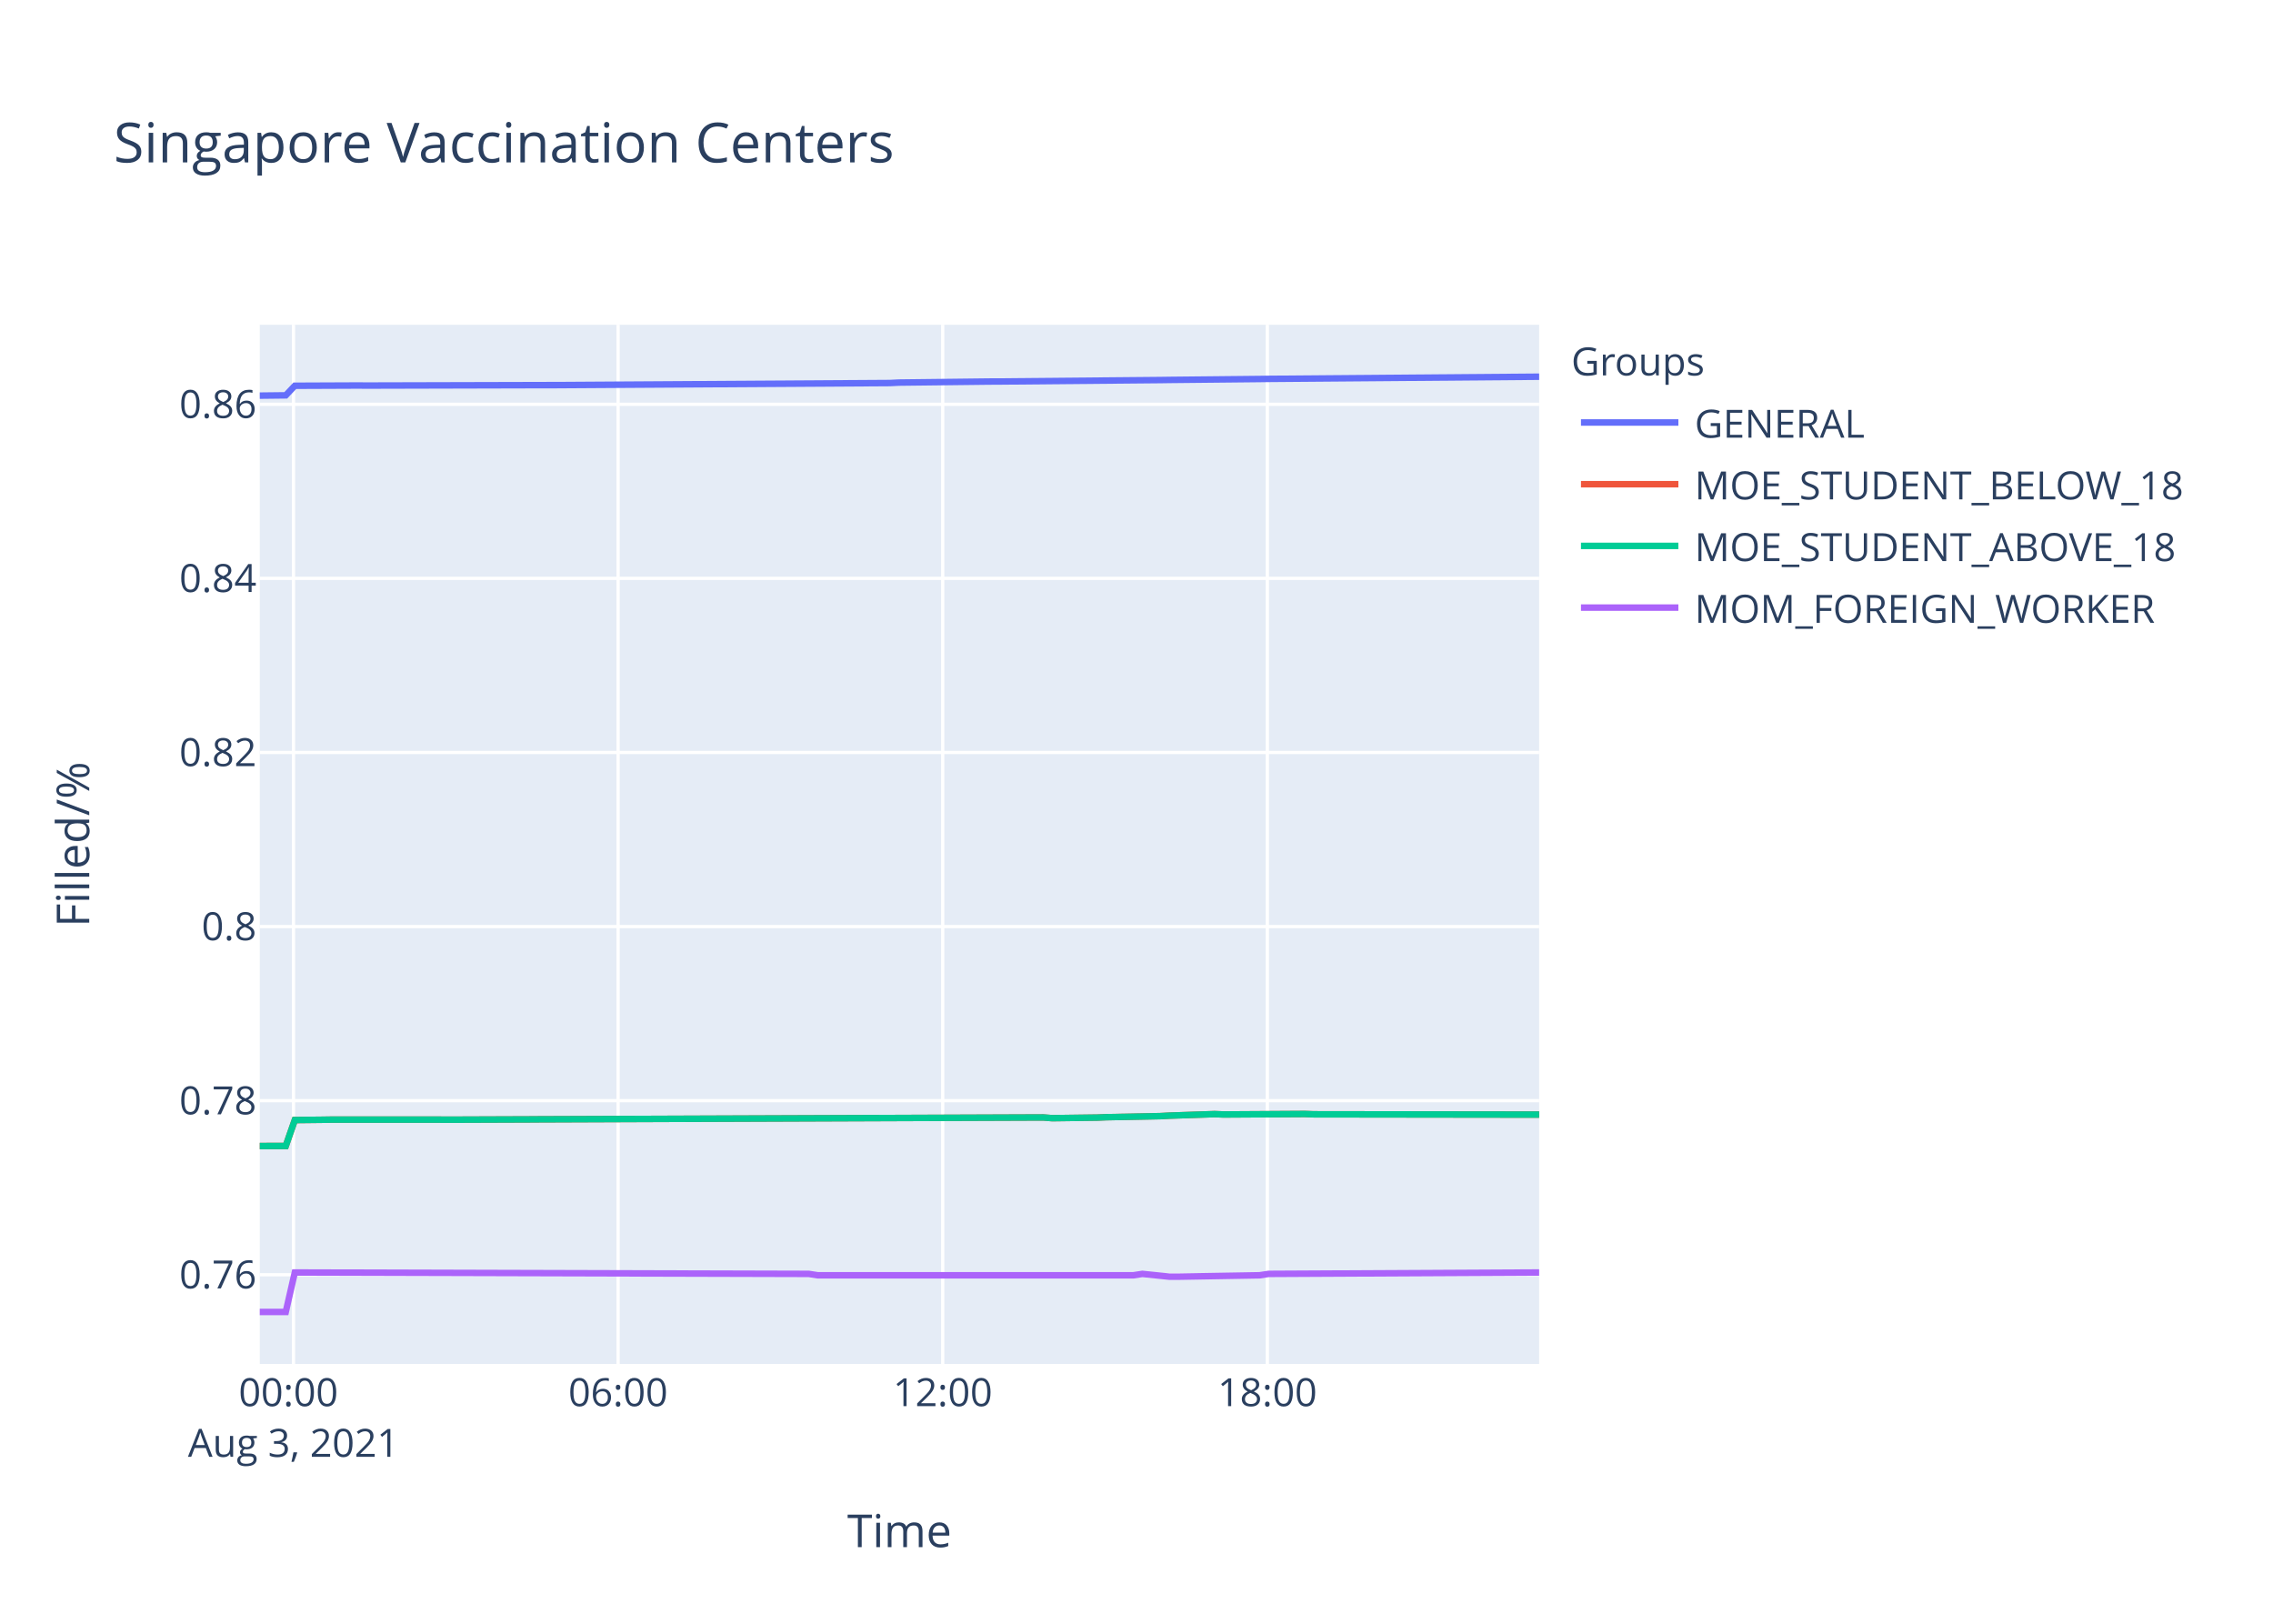
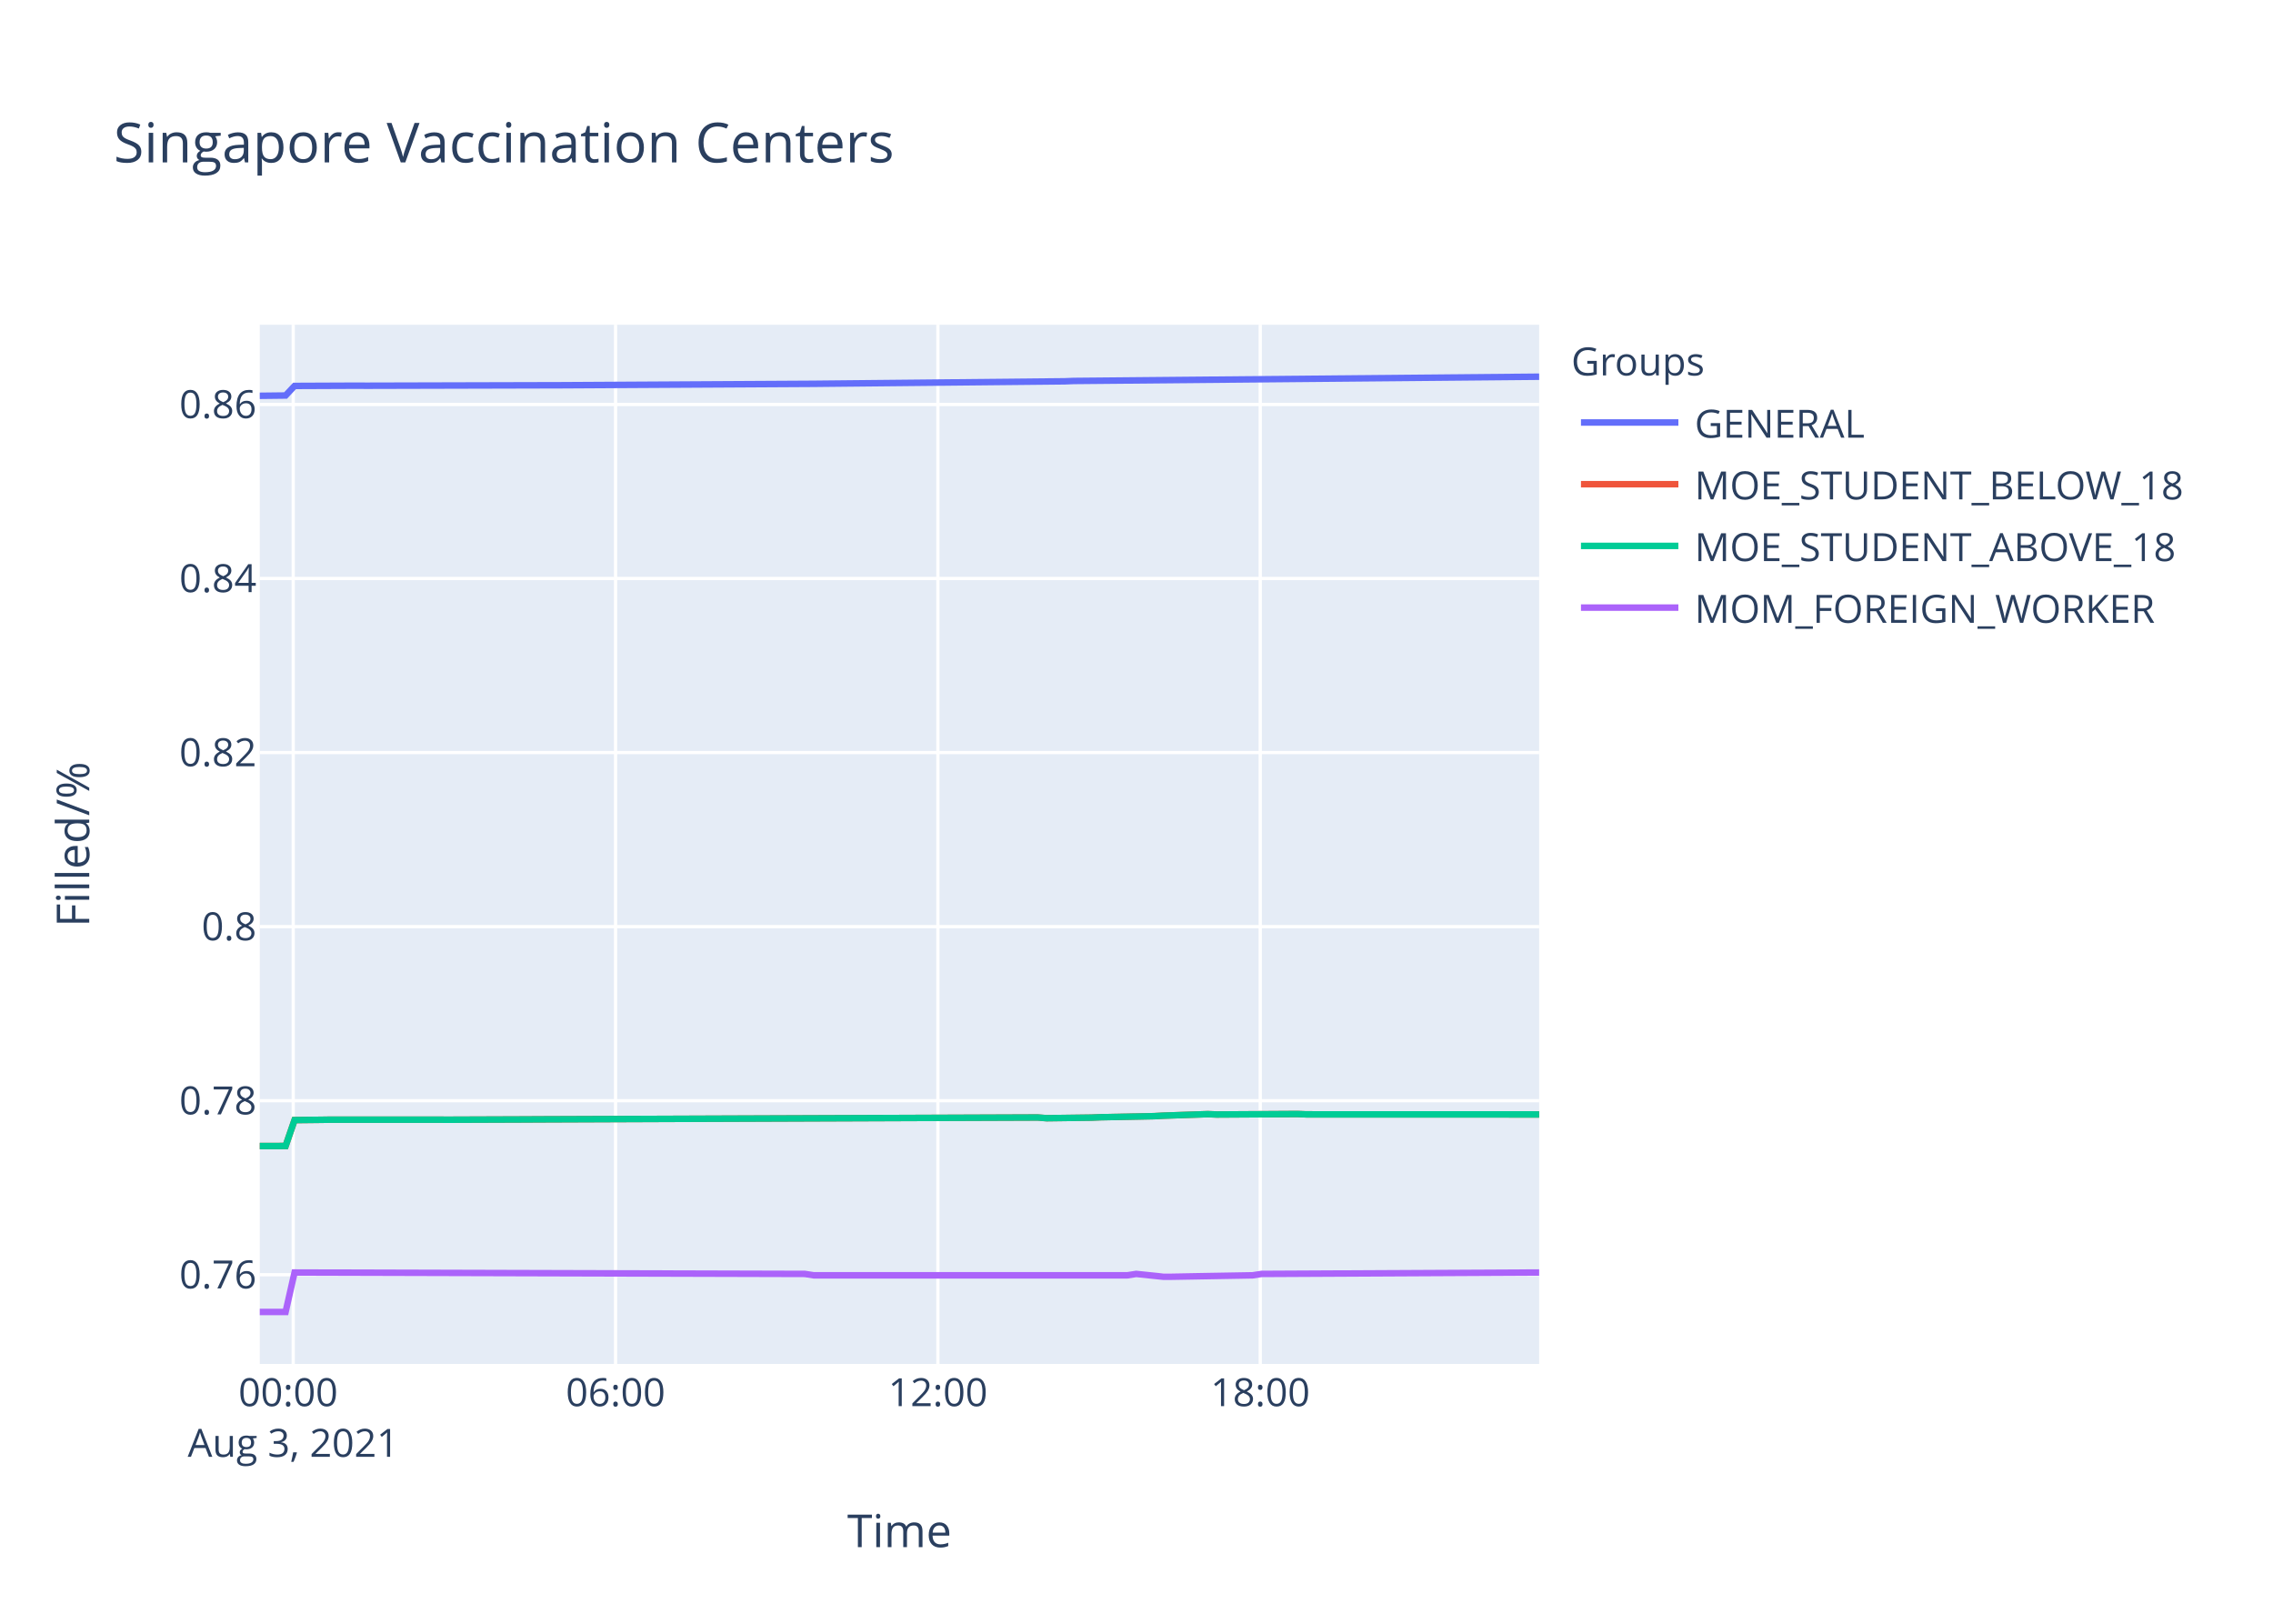
<svg xmlns="http://www.w3.org/2000/svg" class="main-svg" width="700" height="500" style="" viewBox="0 0 700 500">
  <rect x="0" y="0" width="700" height="500" style="fill: rgb(255, 255, 255); fill-opacity: 1;" />
-   <defs id="defs-62f3b5">
+   <defs id="defs-dfaac5">
    <g class="clips">
-       <clipPath id="clip62f3b5xyplot" class="plotclip">
+       <clipPath id="clipdfaac5xyplot" class="plotclip">
        <rect width="394" height="320" />
      </clipPath>
-       <clipPath class="axesclip" id="clip62f3b5x">
+       <clipPath class="axesclip" id="clipdfaac5x">
        <rect x="80" y="0" width="394" height="500" />
      </clipPath>
-       <clipPath class="axesclip" id="clip62f3b5y">
+       <clipPath class="axesclip" id="clipdfaac5y">
        <rect x="0" y="100" width="700" height="320" />
      </clipPath>
-       <clipPath class="axesclip" id="clip62f3b5xy">
+       <clipPath class="axesclip" id="clipdfaac5xy">
        <rect x="80" y="100" width="394" height="320" />
      </clipPath>
    </g>
    <g class="gradients" />
  </defs>
  <g class="bglayer">
    <rect class="bg" x="80" y="100" width="394" height="320" style="fill: rgb(229, 236, 246); fill-opacity: 1; stroke-width: 0;" />
  </g>
  <g class="layer-below">
    <g class="imagelayer" />
    <g class="shapelayer" />
  </g>
  <g class="cartesianlayer">
    <g class="subplot xy">
      <g class="layer-subplot">
        <g class="shapelayer" />
        <g class="imagelayer" />
      </g>
      <g class="gridlayer">
        <g class="x">
-           <path class="xgrid crisp" transform="translate(90.38,0)" d="M0,100v320" style="stroke: rgb(255, 255, 255); stroke-opacity: 1; stroke-width: 1px;" />
-           <path class="xgrid crisp" transform="translate(190.35,0)" d="M0,100v320" style="stroke: rgb(255, 255, 255); stroke-opacity: 1; stroke-width: 1px;" />
-           <path class="xgrid crisp" transform="translate(290.32,0)" d="M0,100v320" style="stroke: rgb(255, 255, 255); stroke-opacity: 1; stroke-width: 1px;" />
-           <path class="xgrid crisp" transform="translate(390.29,0)" d="M0,100v320" style="stroke: rgb(255, 255, 255); stroke-opacity: 1; stroke-width: 1px;" />
+           <path class="xgrid crisp" transform="translate(90.3,0)" d="M0,100v320" style="stroke: rgb(255, 255, 255); stroke-opacity: 1; stroke-width: 1px;" />
+           <path class="xgrid crisp" transform="translate(189.57,0)" d="M0,100v320" style="stroke: rgb(255, 255, 255); stroke-opacity: 1; stroke-width: 1px;" />
+           <path class="xgrid crisp" transform="translate(288.84,0)" d="M0,100v320" style="stroke: rgb(255, 255, 255); stroke-opacity: 1; stroke-width: 1px;" />
+           <path class="xgrid crisp" transform="translate(388.11,0)" d="M0,100v320" style="stroke: rgb(255, 255, 255); stroke-opacity: 1; stroke-width: 1px;" />
        </g>
        <g class="y">
          <path class="ygrid crisp" transform="translate(0,392.53)" d="M80,0h394" style="stroke: rgb(255, 255, 255); stroke-opacity: 1; stroke-width: 1px;" />
-           <path class="ygrid crisp" transform="translate(0,338.93)" d="M80,0h394" style="stroke: rgb(255, 255, 255); stroke-opacity: 1; stroke-width: 1px;" />
-           <path class="ygrid crisp" transform="translate(0,285.32)" d="M80,0h394" style="stroke: rgb(255, 255, 255); stroke-opacity: 1; stroke-width: 1px;" />
-           <path class="ygrid crisp" transform="translate(0,231.71)" d="M80,0h394" style="stroke: rgb(255, 255, 255); stroke-opacity: 1; stroke-width: 1px;" />
-           <path class="ygrid crisp" transform="translate(0,178.1)" d="M80,0h394" style="stroke: rgb(255, 255, 255); stroke-opacity: 1; stroke-width: 1px;" />
-           <path class="ygrid crisp" transform="translate(0,124.5)" d="M80,0h394" style="stroke: rgb(255, 255, 255); stroke-opacity: 1; stroke-width: 1px;" />
+           <path class="ygrid crisp" transform="translate(0,338.94)" d="M80,0h394" style="stroke: rgb(255, 255, 255); stroke-opacity: 1; stroke-width: 1px;" />
+           <path class="ygrid crisp" transform="translate(0,285.34)" d="M80,0h394" style="stroke: rgb(255, 255, 255); stroke-opacity: 1; stroke-width: 1px;" />
+           <path class="ygrid crisp" transform="translate(0,231.74)" d="M80,0h394" style="stroke: rgb(255, 255, 255); stroke-opacity: 1; stroke-width: 1px;" />
+           <path class="ygrid crisp" transform="translate(0,178.14)" d="M80,0h394" style="stroke: rgb(255, 255, 255); stroke-opacity: 1; stroke-width: 1px;" />
+           <path class="ygrid crisp" transform="translate(0,124.55)" d="M80,0h394" style="stroke: rgb(255, 255, 255); stroke-opacity: 1; stroke-width: 1px;" />
        </g>
      </g>
      <g class="zerolinelayer" />
      <path class="xlines-below" />
      <path class="ylines-below" />
      <g class="overlines-below" />
      <g class="xaxislayer-below" />
      <g class="yaxislayer-below" />
      <g class="overaxes-below" />
-       <g class="plot" transform="translate(80,100)" clip-path="url('#clip62f3b5xyplot')">
+       <g class="plot" transform="translate(80,100)" clip-path="url('#clipdfaac5xyplot')">
        <g class="scatterlayer mlayer">
-           <g class="trace scatter trace6d99b8" style="stroke-miterlimit: 2; opacity: 1;">
-             <g class="fills" />
-             <g class="errorbars" />
-             <g class="lines">
-               <path class="js-line" d="M0,21.83L8,21.74L10.79,18.79L30.22,18.71L32.99,18.73L88.53,18.59L91.31,18.59L194.06,17.95L196.82,17.81L224.6,17.49L227.37,17.48L277.38,17.03L280.15,16.99L307.91,16.71L310.69,16.67L394,16" style="vector-effect: non-scaling-stroke; fill: none; stroke: rgb(99, 110, 250); stroke-opacity: 1; stroke-width: 2px; opacity: 1;" />
-             </g>
-             <g class="points" />
-             <g class="text" />
-           </g>
-           <g class="trace scatter trace2d4d85" style="stroke-miterlimit: 2; opacity: 1;">
-             <g class="fills" />
-             <g class="errorbars" />
-             <g class="lines">
-               <path class="js-line" d="M0,252.9L8,252.88L10.79,244.9L19.12,244.81L21.89,244.77L55.21,244.77L58,244.79L82.99,244.7L85.77,244.68L241.26,244.1L244.05,244.32L257.93,244.14L260.7,244.02L277.38,243.69L280.15,243.54L294.03,243.07L296.8,243.18L321.79,243.03L324.58,243.13L394,243.22" style="vector-effect: non-scaling-stroke; fill: none; stroke: rgb(239, 85, 59); stroke-opacity: 1; stroke-width: 2px; opacity: 1;" />
-             </g>
-             <g class="points" />
-             <g class="text" />
-           </g>
-           <g class="trace scatter traceb74f51" style="stroke-miterlimit: 2; opacity: 1;">
-             <g class="fills" />
-             <g class="errorbars" />
-             <g class="lines">
-               <path class="js-line" d="M0,252.9L8,252.88L10.79,244.9L19.12,244.81L21.89,244.77L55.21,244.77L58,244.79L82.99,244.7L85.77,244.68L241.26,244.1L244.05,244.32L257.93,244.14L260.7,244.02L277.38,243.69L280.15,243.54L294.03,243.07L296.8,243.18L321.79,243.03L324.58,243.13L394,243.22" style="vector-effect: non-scaling-stroke; fill: none; stroke: rgb(0, 204, 150); stroke-opacity: 1; stroke-width: 2px; opacity: 1;" />
-             </g>
-             <g class="points" />
-             <g class="text" />
-           </g>
-           <g class="trace scatter traceb3c6b8" style="stroke-miterlimit: 2; opacity: 1;">
-             <g class="fills" />
-             <g class="errorbars" />
-             <g class="lines">
-               <path class="js-line" d="M0,304L8,304L10.79,291.84L169.06,292.27L171.84,292.7L269.03,292.7L271.81,292.27L280.15,293.13L282.92,293.13L307.91,292.7L310.69,292.27L394,291.84" style="vector-effect: non-scaling-stroke; fill: none; stroke: rgb(171, 99, 250); stroke-opacity: 1; stroke-width: 2px; opacity: 1;" />
+           <g class="trace scatter trace99b18d" style="stroke-miterlimit: 2; opacity: 1;">
+             <g class="fills" />
+             <g class="errorbars" />
+             <g class="lines">
+               <path class="js-line" d="M0,21.88L7.95,21.79L10.71,18.84L30.01,18.76L32.76,18.78L87.91,18.64L90.67,18.64L170.63,18.19L173.4,18.16L247.85,17.42L250.61,17.31L394,16" style="vector-effect: non-scaling-stroke; fill: none; stroke: rgb(99, 110, 250); stroke-opacity: 1; stroke-width: 2px; opacity: 1;" />
+             </g>
+             <g class="points" />
+             <g class="text" />
+           </g>
+           <g class="trace scatter trace22a848" style="stroke-miterlimit: 2; opacity: 1;">
+             <g class="fills" />
+             <g class="errorbars" />
+             <g class="lines">
+               <path class="js-line" d="M0,252.91L7.95,252.89L10.71,244.91L18.99,244.82L21.74,244.78L54.82,244.78L57.59,244.8L82.41,244.71L85.17,244.69L239.57,244.11L242.34,244.33L256.12,244.15L258.88,244.03L275.43,243.7L278.19,243.55L291.97,243.08L294.72,243.19L319.54,243.04L322.3,243.15L394,243.17" style="vector-effect: non-scaling-stroke; fill: none; stroke: rgb(239, 85, 59); stroke-opacity: 1; stroke-width: 2px; opacity: 1;" />
+             </g>
+             <g class="points" />
+             <g class="text" />
+           </g>
+           <g class="trace scatter tracefa5f8f" style="stroke-miterlimit: 2; opacity: 1;">
+             <g class="fills" />
+             <g class="errorbars" />
+             <g class="lines">
+               <path class="js-line" d="M0,252.91L7.95,252.89L10.71,244.91L18.99,244.82L21.74,244.78L54.82,244.78L57.59,244.8L82.41,244.71L85.17,244.69L239.57,244.11L242.34,244.33L256.12,244.15L258.88,244.03L275.43,243.7L278.19,243.55L291.97,243.08L294.72,243.19L319.54,243.04L322.3,243.15L394,243.17" style="vector-effect: non-scaling-stroke; fill: none; stroke: rgb(0, 204, 150); stroke-opacity: 1; stroke-width: 2px; opacity: 1;" />
+             </g>
+             <g class="points" />
+             <g class="text" />
+           </g>
+           <g class="trace scatter trace67d563" style="stroke-miterlimit: 2; opacity: 1;">
+             <g class="fills" />
+             <g class="errorbars" />
+             <g class="lines">
+               <path class="js-line" d="M0,304L7.95,304L10.71,291.85L167.87,292.28L170.63,292.71L267.15,292.71L269.91,292.28L278.19,293.14L280.93,293.14L305.75,292.71L308.51,292.28L394,291.85" style="vector-effect: non-scaling-stroke; fill: none; stroke: rgb(171, 99, 250); stroke-opacity: 1; stroke-width: 2px; opacity: 1;" />
            </g>
            <g class="points" />
            <g class="text" />
          </g>
        </g>
      </g>
      <g class="overplot" />
      <path class="xlines-above crisp" d="M0,0" style="fill: none;" />
      <path class="ylines-above crisp" d="M0,0" style="fill: none;" />
      <g class="overlines-above" />
      <g class="xaxislayer-above">
        <g class="xtick">
-           <text text-anchor="middle" x="0" y="433" transform="translate(90.38,0)" style="font-family: 'Open Sans', verdana, arial, sans-serif; font-size: 12px; fill: rgb(42, 63, 95); fill-opacity: 1; white-space: pre;">
+           <text text-anchor="middle" x="0" y="433" transform="translate(90.3,0)" style="font-family: 'Open Sans', verdana, arial, sans-serif; font-size: 12px; fill: rgb(42, 63, 95); fill-opacity: 1; white-space: pre;">
            <tspan class="line" dy="0em" x="0" y="433">00:00</tspan>
            <tspan class="line" dy="1.3em" x="0" y="433">Aug 3, 2021</tspan>
          </text>
        </g>
        <g class="xtick">
-           <text text-anchor="middle" x="0" y="433" transform="translate(190.35,0)" style="font-family: 'Open Sans', verdana, arial, sans-serif; font-size: 12px; fill: rgb(42, 63, 95); fill-opacity: 1; white-space: pre;">06:00</text>
-         </g>
-         <g class="xtick">
-           <text text-anchor="middle" x="0" y="433" transform="translate(290.32,0)" style="font-family: 'Open Sans', verdana, arial, sans-serif; font-size: 12px; fill: rgb(42, 63, 95); fill-opacity: 1; white-space: pre;">12:00</text>
-         </g>
-         <g class="xtick">
-           <text text-anchor="middle" x="0" y="433" transform="translate(390.29,0)" style="font-family: 'Open Sans', verdana, arial, sans-serif; font-size: 12px; fill: rgb(42, 63, 95); fill-opacity: 1; white-space: pre;">18:00</text>
+           <text text-anchor="middle" x="0" y="433" transform="translate(189.57,0)" style="font-family: 'Open Sans', verdana, arial, sans-serif; font-size: 12px; fill: rgb(42, 63, 95); fill-opacity: 1; white-space: pre;">06:00</text>
+         </g>
+         <g class="xtick">
+           <text text-anchor="middle" x="0" y="433" transform="translate(288.84,0)" style="font-family: 'Open Sans', verdana, arial, sans-serif; font-size: 12px; fill: rgb(42, 63, 95); fill-opacity: 1; white-space: pre;">12:00</text>
+         </g>
+         <g class="xtick">
+           <text text-anchor="middle" x="0" y="433" transform="translate(388.11,0)" style="font-family: 'Open Sans', verdana, arial, sans-serif; font-size: 12px; fill: rgb(42, 63, 95); fill-opacity: 1; white-space: pre;">18:00</text>
        </g>
      </g>
      <g class="yaxislayer-above">
        <g class="ytick">
          <text text-anchor="end" x="79" y="4.2" transform="translate(0,392.53)" style="font-family: 'Open Sans', verdana, arial, sans-serif; font-size: 12px; fill: rgb(42, 63, 95); fill-opacity: 1; white-space: pre;">0.76</text>
        </g>
        <g class="ytick">
-           <text text-anchor="end" x="79" y="4.2" transform="translate(0,338.93)" style="font-family: 'Open Sans', verdana, arial, sans-serif; font-size: 12px; fill: rgb(42, 63, 95); fill-opacity: 1; white-space: pre;">0.78</text>
-         </g>
-         <g class="ytick">
-           <text text-anchor="end" x="79" y="4.2" transform="translate(0,285.32)" style="font-family: 'Open Sans', verdana, arial, sans-serif; font-size: 12px; fill: rgb(42, 63, 95); fill-opacity: 1; white-space: pre;">0.8</text>
-         </g>
-         <g class="ytick">
-           <text text-anchor="end" x="79" y="4.2" transform="translate(0,231.71)" style="font-family: 'Open Sans', verdana, arial, sans-serif; font-size: 12px; fill: rgb(42, 63, 95); fill-opacity: 1; white-space: pre;">0.82</text>
-         </g>
-         <g class="ytick">
-           <text text-anchor="end" x="79" y="4.2" transform="translate(0,178.1)" style="font-family: 'Open Sans', verdana, arial, sans-serif; font-size: 12px; fill: rgb(42, 63, 95); fill-opacity: 1; white-space: pre;">0.84</text>
-         </g>
-         <g class="ytick">
-           <text text-anchor="end" x="79" y="4.2" transform="translate(0,124.5)" style="font-family: 'Open Sans', verdana, arial, sans-serif; font-size: 12px; fill: rgb(42, 63, 95); fill-opacity: 1; white-space: pre;">0.86</text>
+           <text text-anchor="end" x="79" y="4.2" transform="translate(0,338.94)" style="font-family: 'Open Sans', verdana, arial, sans-serif; font-size: 12px; fill: rgb(42, 63, 95); fill-opacity: 1; white-space: pre;">0.78</text>
+         </g>
+         <g class="ytick">
+           <text text-anchor="end" x="79" y="4.2" transform="translate(0,285.34)" style="font-family: 'Open Sans', verdana, arial, sans-serif; font-size: 12px; fill: rgb(42, 63, 95); fill-opacity: 1; white-space: pre;">0.8</text>
+         </g>
+         <g class="ytick">
+           <text text-anchor="end" x="79" y="4.2" transform="translate(0,231.74)" style="font-family: 'Open Sans', verdana, arial, sans-serif; font-size: 12px; fill: rgb(42, 63, 95); fill-opacity: 1; white-space: pre;">0.82</text>
+         </g>
+         <g class="ytick">
+           <text text-anchor="end" x="79" y="4.2" transform="translate(0,178.14)" style="font-family: 'Open Sans', verdana, arial, sans-serif; font-size: 12px; fill: rgb(42, 63, 95); fill-opacity: 1; white-space: pre;">0.84</text>
+         </g>
+         <g class="ytick">
+           <text text-anchor="end" x="79" y="4.2" transform="translate(0,124.55)" style="font-family: 'Open Sans', verdana, arial, sans-serif; font-size: 12px; fill: rgb(42, 63, 95); fill-opacity: 1; white-space: pre;">0.86</text>
        </g>
      </g>
      <g class="overaxes-above" />
    </g>
  </g>
  <g class="polarlayer" />
  <g class="ternarylayer" />
  <g class="geolayer" />
  <g class="funnelarealayer" />
  <g class="pielayer" />
  <g class="treemaplayer" />
  <g class="sunburstlayer" />
  <g class="glimages" />
-   <defs id="topdefs-62f3b5">
+   <defs id="topdefs-dfaac5">
    <g class="clips" />
-     <clipPath id="legend62f3b5">
+     <clipPath id="legenddfaac5">
      <rect width="206" height="102" x="0" y="0" />
    </clipPath>
  </defs>
  <g class="layer-above">
    <g class="imagelayer" />
    <g class="shapelayer" />
  </g>
  <g class="infolayer">
    <g class="legend" pointer-events="all" transform="translate(481.88,100)">
      <rect class="bg" shape-rendering="crispEdges" width="206" height="102" x="0" y="0" style="stroke: rgb(68, 68, 68); stroke-opacity: 1; fill: rgb(255, 255, 255); fill-opacity: 1; stroke-width: 0px;" />
-       <g class="scrollbox" transform="" clip-path="url('#legend62f3b5')">
+       <g class="scrollbox" transform="" clip-path="url('#legenddfaac5')">
        <text class="legendtitletext" text-anchor="start" x="2" y="15.6" style="font-family: 'Open Sans', verdana, arial, sans-serif; font-size: 12px; fill: rgb(42, 63, 95); fill-opacity: 1; white-space: pre;">Groups</text>
        <g class="groups" transform="">
          <g class="traces" transform="translate(0,30.1)" style="opacity: 1;">
            <text class="legendtext" text-anchor="start" x="40" y="4.68" style="font-family: 'Open Sans', verdana, arial, sans-serif; font-size: 12px; fill: rgb(42, 63, 95); fill-opacity: 1; white-space: pre;">GENERAL</text>
            <g class="layers" style="opacity: 1;">
              <g class="legendfill" />
              <g class="legendlines">
                <path class="js-line" d="M5,0h30" style="fill: none; stroke: rgb(99, 110, 250); stroke-opacity: 1; stroke-width: 2px;" />
              </g>
              <g class="legendsymbols">
                <g class="legendpoints" />
              </g>
            </g>
            <rect class="legendtoggle" x="0" y="-9.5" width="200.906" height="19" style="fill: rgb(0, 0, 0); fill-opacity: 0;" />
          </g>
        </g>
        <g class="groups" transform="">
          <g class="traces" transform="translate(0,49.1)" style="opacity: 1;">
            <text class="legendtext" text-anchor="start" x="40" y="4.68" style="font-family: 'Open Sans', verdana, arial, sans-serif; font-size: 12px; fill: rgb(42, 63, 95); fill-opacity: 1; white-space: pre;">MOE_STUDENT_BELOW_18</text>
            <g class="layers" style="opacity: 1;">
              <g class="legendfill" />
              <g class="legendlines">
                <path class="js-line" d="M5,0h30" style="fill: none; stroke: rgb(239, 85, 59); stroke-opacity: 1; stroke-width: 2px;" />
              </g>
              <g class="legendsymbols">
                <g class="legendpoints" />
              </g>
            </g>
            <rect class="legendtoggle" x="0" y="-9.5" width="200.906" height="19" style="fill: rgb(0, 0, 0); fill-opacity: 0;" />
          </g>
        </g>
        <g class="groups" transform="">
          <g class="traces" transform="translate(0,68.1)" style="opacity: 1;">
            <text class="legendtext" text-anchor="start" x="40" y="4.68" style="font-family: 'Open Sans', verdana, arial, sans-serif; font-size: 12px; fill: rgb(42, 63, 95); fill-opacity: 1; white-space: pre;">MOE_STUDENT_ABOVE_18</text>
            <g class="layers" style="opacity: 1;">
              <g class="legendfill" />
              <g class="legendlines">
                <path class="js-line" d="M5,0h30" style="fill: none; stroke: rgb(0, 204, 150); stroke-opacity: 1; stroke-width: 2px;" />
              </g>
              <g class="legendsymbols">
                <g class="legendpoints" />
              </g>
            </g>
            <rect class="legendtoggle" x="0" y="-9.5" width="200.906" height="19" style="fill: rgb(0, 0, 0); fill-opacity: 0;" />
          </g>
        </g>
        <g class="groups" transform="">
          <g class="traces" transform="translate(0,87.1)" style="opacity: 1;">
            <text class="legendtext" text-anchor="start" x="40" y="4.68" style="font-family: 'Open Sans', verdana, arial, sans-serif; font-size: 12px; fill: rgb(42, 63, 95); fill-opacity: 1; white-space: pre;">MOM_FOREIGN_WORKER</text>
            <g class="layers" style="opacity: 1;">
              <g class="legendfill" />
              <g class="legendlines">
                <path class="js-line" d="M5,0h30" style="fill: none; stroke: rgb(171, 99, 250); stroke-opacity: 1; stroke-width: 2px;" />
              </g>
              <g class="legendsymbols">
                <g class="legendpoints" />
              </g>
            </g>
            <rect class="legendtoggle" x="0" y="-9.5" width="200.906" height="19" style="fill: rgb(0, 0, 0); fill-opacity: 0;" />
          </g>
        </g>
      </g>
      <rect class="scrollbar" rx="20" ry="3" width="0" height="0" x="0" y="0" style="fill: rgb(128, 139, 164); fill-opacity: 1;" />
    </g>
    <g class="g-gtitle">
      <text class="gtitle" x="35" y="50" text-anchor="start" dy="0em" style="font-family: 'Open Sans', verdana, arial, sans-serif; font-size: 17px; fill: rgb(42, 63, 95); opacity: 1; font-weight: normal; white-space: pre;">Singapore Vaccination Centers</text>
    </g>
    <g class="g-xtitle">
      <text class="xtitle" x="277" y="476.409" text-anchor="middle" style="font-family: 'Open Sans', verdana, arial, sans-serif; font-size: 14px; fill: rgb(42, 63, 95); opacity: 1; font-weight: normal; white-space: pre;">Time</text>
    </g>
    <g class="g-ytitle">
      <text class="ytitle" transform="rotate(-90,27.48125,260)" x="27.481" y="260" text-anchor="middle" style="font-family: 'Open Sans', verdana, arial, sans-serif; font-size: 14px; fill: rgb(42, 63, 95); opacity: 1; font-weight: normal; white-space: pre;">Filled/%</text>
    </g>
  </g>
</svg>
